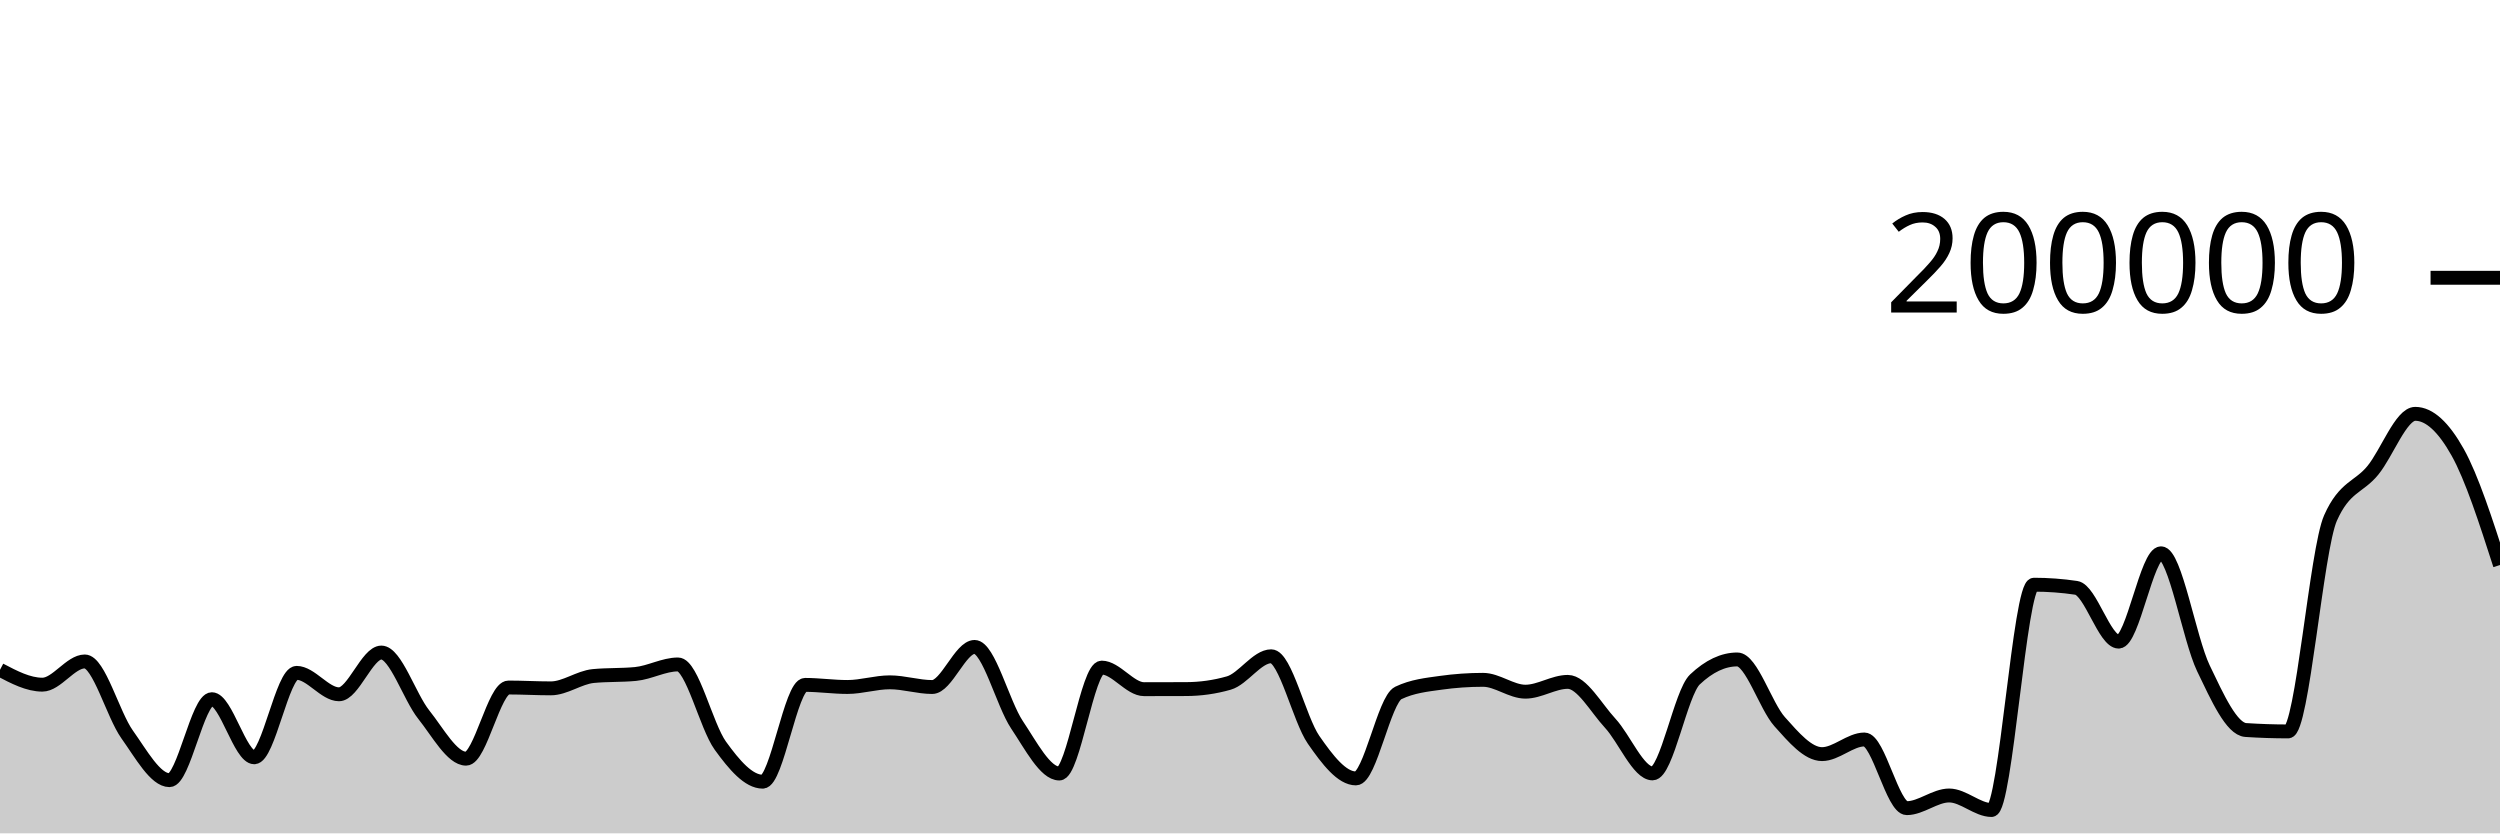
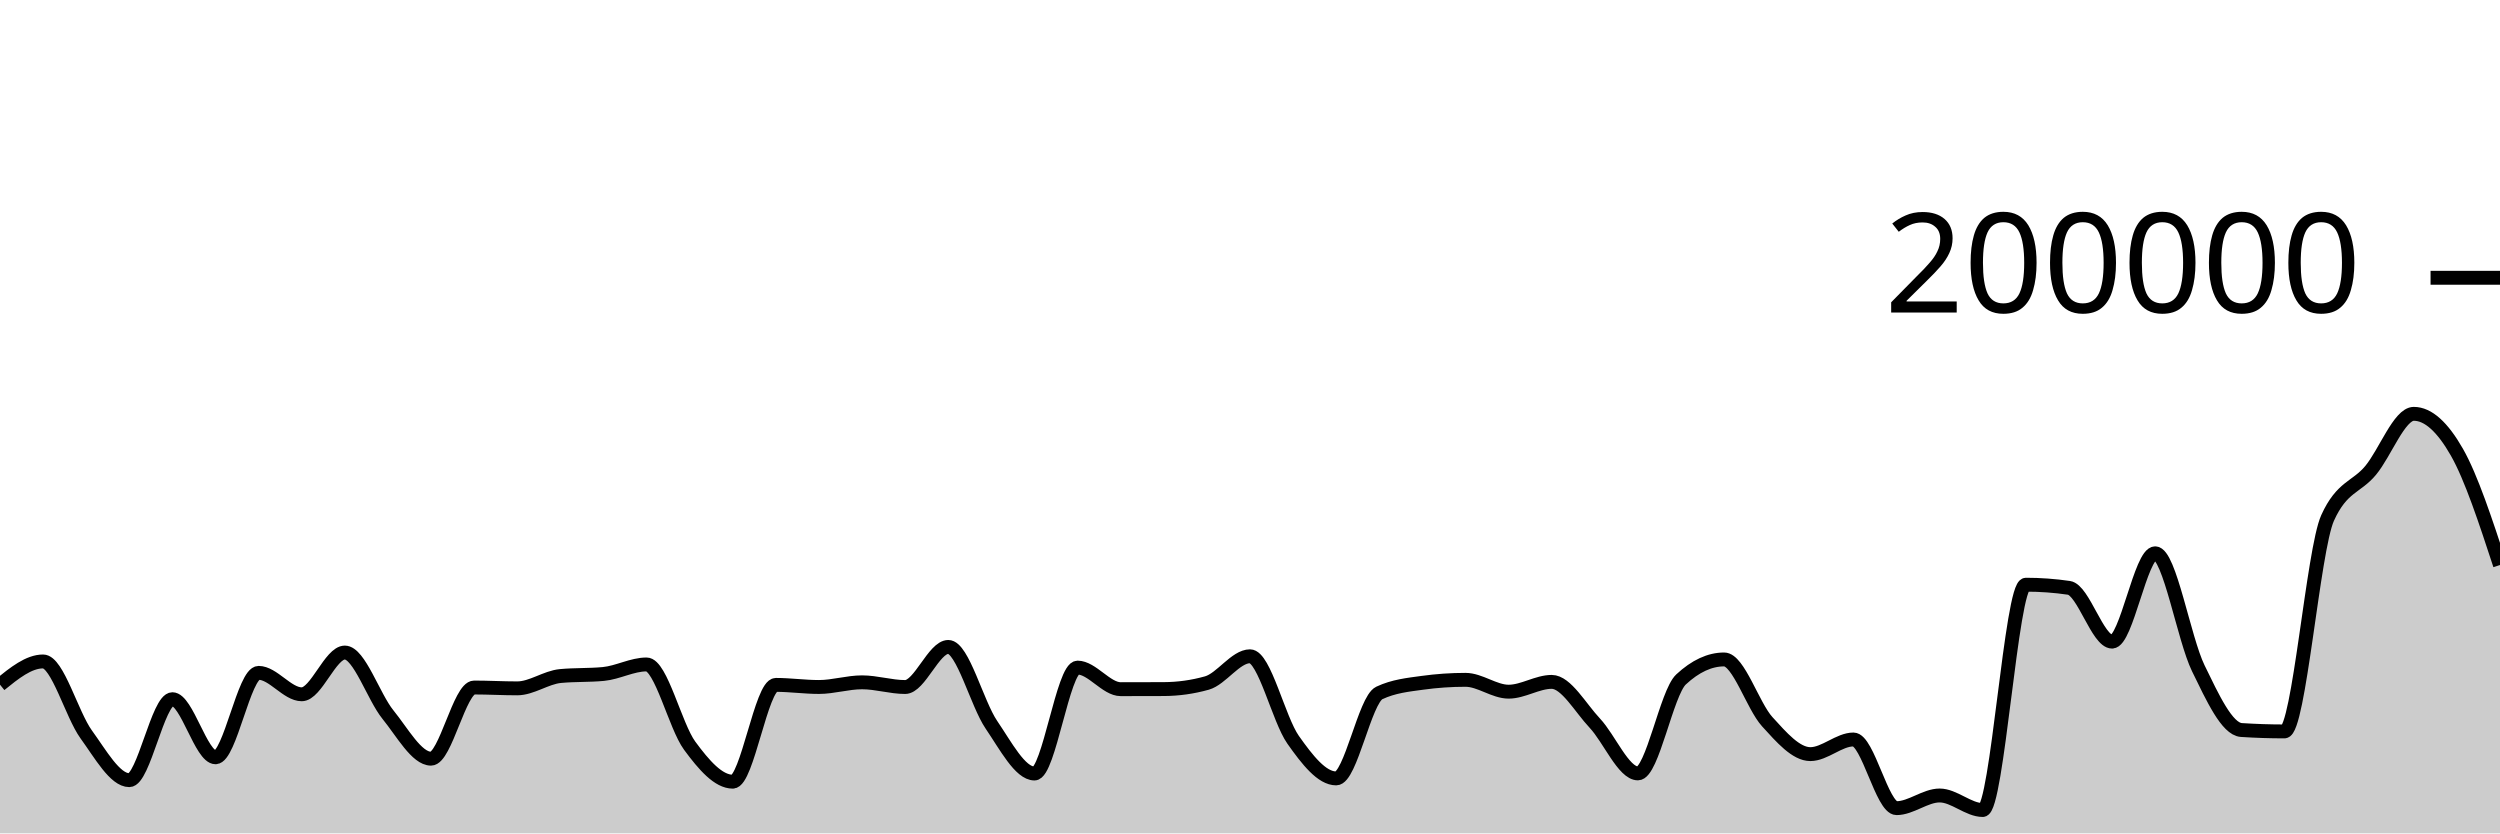
<svg xmlns="http://www.w3.org/2000/svg" viewBox="0 0 180 60">
  <g transform="translate(0,20)">
-     <path class="area" fill="rgba(0, 0, 0, 0.2)" d="M0,28.227C1.017,28.761,2.034,29.296,3.051,29.296C4.068,29.296,5.085,27.624,6.102,27.624C7.119,27.624,8.136,31.453,9.153,32.878C10.169,34.302,11.186,36.172,12.203,36.172C13.22,36.172,14.237,30.342,15.254,30.342C16.271,30.342,17.288,34.525,18.305,34.525C19.322,34.525,20.339,28.446,21.356,28.446C22.373,28.446,23.39,29.989,24.407,29.989C25.424,29.989,26.441,26.983,27.458,26.983C28.475,26.983,29.492,30.177,30.508,31.45C31.525,32.724,32.542,34.625,33.559,34.625C34.576,34.625,35.593,29.501,36.61,29.501C37.627,29.501,38.644,29.562,39.661,29.562C40.678,29.562,41.695,28.774,42.712,28.675C43.729,28.576,44.746,28.625,45.763,28.526C46.78,28.427,47.797,27.84,48.814,27.84C49.831,27.84,50.847,32.282,51.864,33.688C52.881,35.095,53.898,36.281,54.915,36.281C55.932,36.281,56.949,29.312,57.966,29.312C58.983,29.312,60,29.463,61.017,29.463C62.034,29.463,63.051,29.127,64.068,29.127C65.085,29.127,66.102,29.465,67.119,29.465C68.136,29.465,69.153,26.579,70.169,26.579C71.186,26.579,72.203,30.661,73.22,32.18C74.237,33.699,75.254,35.693,76.271,35.693C77.288,35.693,78.305,28.067,79.322,28.067C80.339,28.067,81.356,29.621,82.373,29.621C83.39,29.621,84.407,29.619,85.424,29.614C86.441,29.609,87.458,29.469,88.475,29.178C89.492,28.888,90.508,27.252,91.525,27.252C92.542,27.252,93.559,31.797,94.576,33.262C95.593,34.728,96.61,36.046,97.627,36.046C98.644,36.046,99.661,30.38,100.678,29.893C101.695,29.406,102.712,29.304,103.729,29.162C104.746,29.019,105.763,28.948,106.78,28.948C107.797,28.948,108.814,29.801,109.831,29.801C110.847,29.801,111.864,29.095,112.881,29.095C113.898,29.095,114.915,30.971,115.932,32.069C116.949,33.168,117.966,35.685,118.983,35.685C120,35.685,121.017,29.882,122.034,28.921C123.051,27.96,124.068,27.48,125.085,27.48C126.102,27.48,127.119,30.826,128.136,31.962C129.153,33.098,130.169,34.297,131.186,34.297C132.203,34.297,133.22,33.243,134.237,33.243C135.254,33.243,136.271,38.187,137.288,38.187C138.305,38.187,139.322,37.275,140.339,37.275C141.356,37.275,142.373,38.321,143.39,38.321C144.407,38.321,145.424,22.099,146.441,22.099C147.458,22.099,148.475,22.174,149.492,22.325C150.508,22.476,151.525,26.197,152.542,26.197C153.559,26.197,154.576,19.837,155.593,19.837C156.61,19.837,157.627,25.993,158.644,28.114C159.661,30.235,160.678,32.494,161.695,32.561C162.712,32.628,163.729,32.662,164.746,32.662C165.763,32.662,166.78,19.581,167.797,17.294C168.814,15.007,169.831,15.113,170.847,13.863C171.864,12.614,172.881,9.796,173.898,9.796C174.915,9.796,175.932,10.743,176.949,12.557C177.966,14.371,178.983,17.526,180,20.681L180,40C178.983,40,177.966,40,176.949,40C175.932,40,174.915,40,173.898,40C172.881,40,171.864,40,170.847,40C169.831,40,168.814,40,167.797,40C166.78,40,165.763,40,164.746,40C163.729,40,162.712,40,161.695,40C160.678,40,159.661,40,158.644,40C157.627,40,156.61,40,155.593,40C154.576,40,153.559,40,152.542,40C151.525,40,150.508,40,149.492,40C148.475,40,147.458,40,146.441,40C145.424,40,144.407,40,143.39,40C142.373,40,141.356,40,140.339,40C139.322,40,138.305,40,137.288,40C136.271,40,135.254,40,134.237,40C133.22,40,132.203,40,131.186,40C130.169,40,129.153,40,128.136,40C127.119,40,126.102,40,125.085,40C124.068,40,123.051,40,122.034,40C121.017,40,120,40,118.983,40C117.966,40,116.949,40,115.932,40C114.915,40,113.898,40,112.881,40C111.864,40,110.847,40,109.831,40C108.814,40,107.797,40,106.78,40C105.763,40,104.746,40,103.729,40C102.712,40,101.695,40,100.678,40C99.661,40,98.644,40,97.627,40C96.61,40,95.593,40,94.576,40C93.559,40,92.542,40,91.525,40C90.508,40,89.492,40,88.475,40C87.458,40,86.441,40,85.424,40C84.407,40,83.39,40,82.373,40C81.356,40,80.339,40,79.322,40C78.305,40,77.288,40,76.271,40C75.254,40,74.237,40,73.22,40C72.203,40,71.186,40,70.169,40C69.153,40,68.136,40,67.119,40C66.102,40,65.085,40,64.068,40C63.051,40,62.034,40,61.017,40C60,40,58.983,40,57.966,40C56.949,40,55.932,40,54.915,40C53.898,40,52.881,40,51.864,40C50.847,40,49.831,40,48.814,40C47.797,40,46.78,40,45.763,40C44.746,40,43.729,40,42.712,40C41.695,40,40.678,40,39.661,40C38.644,40,37.627,40,36.61,40C35.593,40,34.576,40,33.559,40C32.542,40,31.525,40,30.508,40C29.492,40,28.475,40,27.458,40C26.441,40,25.424,40,24.407,40C23.39,40,22.373,40,21.356,40C20.339,40,19.322,40,18.305,40C17.288,40,16.271,40,15.254,40C14.237,40,13.22,40,12.203,40C11.186,40,10.169,40,9.153,40C8.136,40,7.119,40,6.102,40C5.085,40,4.068,40,3.051,40C2.034,40,1.017,40,0,40Z" />
-     <path class="line" stroke="black" fill="none" d="M0,28.227C1.017,28.761,2.034,29.296,3.051,29.296C4.068,29.296,5.085,27.624,6.102,27.624C7.119,27.624,8.136,31.453,9.153,32.878C10.169,34.302,11.186,36.172,12.203,36.172C13.22,36.172,14.237,30.342,15.254,30.342C16.271,30.342,17.288,34.525,18.305,34.525C19.322,34.525,20.339,28.446,21.356,28.446C22.373,28.446,23.39,29.989,24.407,29.989C25.424,29.989,26.441,26.983,27.458,26.983C28.475,26.983,29.492,30.177,30.508,31.45C31.525,32.724,32.542,34.625,33.559,34.625C34.576,34.625,35.593,29.501,36.61,29.501C37.627,29.501,38.644,29.562,39.661,29.562C40.678,29.562,41.695,28.774,42.712,28.675C43.729,28.576,44.746,28.625,45.763,28.526C46.78,28.427,47.797,27.84,48.814,27.84C49.831,27.84,50.847,32.282,51.864,33.688C52.881,35.095,53.898,36.281,54.915,36.281C55.932,36.281,56.949,29.312,57.966,29.312C58.983,29.312,60,29.463,61.017,29.463C62.034,29.463,63.051,29.127,64.068,29.127C65.085,29.127,66.102,29.465,67.119,29.465C68.136,29.465,69.153,26.579,70.169,26.579C71.186,26.579,72.203,30.661,73.22,32.18C74.237,33.699,75.254,35.693,76.271,35.693C77.288,35.693,78.305,28.067,79.322,28.067C80.339,28.067,81.356,29.621,82.373,29.621C83.39,29.621,84.407,29.619,85.424,29.614C86.441,29.609,87.458,29.469,88.475,29.178C89.492,28.888,90.508,27.252,91.525,27.252C92.542,27.252,93.559,31.797,94.576,33.262C95.593,34.728,96.61,36.046,97.627,36.046C98.644,36.046,99.661,30.38,100.678,29.893C101.695,29.406,102.712,29.304,103.729,29.162C104.746,29.019,105.763,28.948,106.78,28.948C107.797,28.948,108.814,29.801,109.831,29.801C110.847,29.801,111.864,29.095,112.881,29.095C113.898,29.095,114.915,30.971,115.932,32.069C116.949,33.168,117.966,35.685,118.983,35.685C120,35.685,121.017,29.882,122.034,28.921C123.051,27.96,124.068,27.48,125.085,27.48C126.102,27.48,127.119,30.826,128.136,31.962C129.153,33.098,130.169,34.297,131.186,34.297C132.203,34.297,133.22,33.243,134.237,33.243C135.254,33.243,136.271,38.187,137.288,38.187C138.305,38.187,139.322,37.275,140.339,37.275C141.356,37.275,142.373,38.321,143.39,38.321C144.407,38.321,145.424,22.099,146.441,22.099C147.458,22.099,148.475,22.174,149.492,22.325C150.508,22.476,151.525,26.197,152.542,26.197C153.559,26.197,154.576,19.837,155.593,19.837C156.61,19.837,157.627,25.993,158.644,28.114C159.661,30.235,160.678,32.494,161.695,32.561C162.712,32.628,163.729,32.662,164.746,32.662C165.763,32.662,166.78,19.581,167.797,17.294C168.814,15.007,169.831,15.113,170.847,13.863C171.864,12.614,172.881,9.796,173.898,9.796C174.915,9.796,175.932,10.743,176.949,12.557C177.966,14.371,178.983,17.526,180,20.681" />
+     <path class="area" fill="rgba(0, 0, 0, 0.2)" d="M0,29.296C1.034,28.46,2.069,27.624,3.103,27.624C4.138,27.624,5.172,31.453,6.207,32.878C7.241,34.302,8.276,36.172,9.31,36.172C10.345,36.172,11.379,30.342,12.414,30.342C13.448,30.342,14.483,34.525,15.517,34.525C16.552,34.525,17.586,28.446,18.621,28.446C19.655,28.446,20.69,29.989,21.724,29.989C22.759,29.989,23.793,26.983,24.828,26.983C25.862,26.983,26.897,30.177,27.931,31.45C28.966,32.724,30,34.625,31.034,34.625C32.069,34.625,33.103,29.501,34.138,29.501C35.172,29.501,36.207,29.562,37.241,29.562C38.276,29.562,39.31,28.774,40.345,28.675C41.379,28.576,42.414,28.625,43.448,28.526C44.483,28.427,45.517,27.84,46.552,27.84C47.586,27.84,48.621,32.282,49.655,33.688C50.69,35.095,51.724,36.281,52.759,36.281C53.793,36.281,54.828,29.312,55.862,29.312C56.897,29.312,57.931,29.463,58.966,29.463C60,29.463,61.034,29.127,62.069,29.127C63.103,29.127,64.138,29.465,65.172,29.465C66.207,29.465,67.241,26.579,68.276,26.579C69.31,26.579,70.345,30.661,71.379,32.18C72.414,33.699,73.448,35.693,74.483,35.693C75.517,35.693,76.552,28.067,77.586,28.067C78.621,28.067,79.655,29.621,80.69,29.621C81.724,29.621,82.759,29.619,83.793,29.614C84.828,29.609,85.862,29.469,86.897,29.178C87.931,28.888,88.966,27.252,90,27.252C91.034,27.252,92.069,31.797,93.103,33.262C94.138,34.728,95.172,36.046,96.207,36.046C97.241,36.046,98.276,30.38,99.31,29.893C100.345,29.406,101.379,29.304,102.414,29.162C103.448,29.019,104.483,28.948,105.517,28.948C106.552,28.948,107.586,29.801,108.621,29.801C109.655,29.801,110.69,29.095,111.724,29.095C112.759,29.095,113.793,30.971,114.828,32.069C115.862,33.168,116.897,35.685,117.931,35.685C118.966,35.685,120,29.882,121.034,28.921C122.069,27.96,123.103,27.48,124.138,27.48C125.172,27.48,126.207,30.826,127.241,31.962C128.276,33.098,129.31,34.297,130.345,34.297C131.379,34.297,132.414,33.243,133.448,33.243C134.483,33.243,135.517,38.187,136.552,38.187C137.586,38.187,138.621,37.275,139.655,37.275C140.69,37.275,141.724,38.321,142.759,38.321C143.793,38.321,144.828,22.099,145.862,22.099C146.897,22.099,147.931,22.174,148.966,22.325C150,22.476,151.034,26.197,152.069,26.197C153.103,26.197,154.138,19.837,155.172,19.837C156.207,19.837,157.241,25.993,158.276,28.114C159.31,30.235,160.345,32.494,161.379,32.561C162.414,32.628,163.448,32.662,164.483,32.662C165.517,32.662,166.552,19.581,167.586,17.294C168.621,15.007,169.655,15.113,170.69,13.863C171.724,12.614,172.759,9.796,173.793,9.796C174.828,9.796,175.862,10.743,176.897,12.557C177.931,14.371,178.966,17.526,180,20.681L180,40C178.966,40,177.931,40,176.897,40C175.862,40,174.828,40,173.793,40C172.759,40,171.724,40,170.69,40C169.655,40,168.621,40,167.586,40C166.552,40,165.517,40,164.483,40C163.448,40,162.414,40,161.379,40C160.345,40,159.31,40,158.276,40C157.241,40,156.207,40,155.172,40C154.138,40,153.103,40,152.069,40C151.034,40,150,40,148.966,40C147.931,40,146.897,40,145.862,40C144.828,40,143.793,40,142.759,40C141.724,40,140.69,40,139.655,40C138.621,40,137.586,40,136.552,40C135.517,40,134.483,40,133.448,40C132.414,40,131.379,40,130.345,40C129.31,40,128.276,40,127.241,40C126.207,40,125.172,40,124.138,40C123.103,40,122.069,40,121.034,40C120,40,118.966,40,117.931,40C116.897,40,115.862,40,114.828,40C113.793,40,112.759,40,111.724,40C110.69,40,109.655,40,108.621,40C107.586,40,106.552,40,105.517,40C104.483,40,103.448,40,102.414,40C101.379,40,100.345,40,99.31,40C98.276,40,97.241,40,96.207,40C95.172,40,94.138,40,93.103,40C92.069,40,91.034,40,90,40C88.966,40,87.931,40,86.897,40C85.862,40,84.828,40,83.793,40C82.759,40,81.724,40,80.69,40C79.655,40,78.621,40,77.586,40C76.552,40,75.517,40,74.483,40C73.448,40,72.414,40,71.379,40C70.345,40,69.31,40,68.276,40C67.241,40,66.207,40,65.172,40C64.138,40,63.103,40,62.069,40C61.034,40,60,40,58.966,40C57.931,40,56.897,40,55.862,40C54.828,40,53.793,40,52.759,40C51.724,40,50.69,40,49.655,40C48.621,40,47.586,40,46.552,40C45.517,40,44.483,40,43.448,40C42.414,40,41.379,40,40.345,40C39.31,40,38.276,40,37.241,40C36.207,40,35.172,40,34.138,40C33.103,40,32.069,40,31.034,40C30,40,28.966,40,27.931,40C26.897,40,25.862,40,24.828,40C23.793,40,22.759,40,21.724,40C20.69,40,19.655,40,18.621,40C17.586,40,16.552,40,15.517,40C14.483,40,13.448,40,12.414,40C11.379,40,10.345,40,9.31,40C8.276,40,7.241,40,6.207,40C5.172,40,4.138,40,3.103,40C2.069,40,1.034,40,0,40Z" />
+     <path class="line" stroke="black" fill="none" d="M0,29.296C1.034,28.46,2.069,27.624,3.103,27.624C4.138,27.624,5.172,31.453,6.207,32.878C7.241,34.302,8.276,36.172,9.31,36.172C10.345,36.172,11.379,30.342,12.414,30.342C13.448,30.342,14.483,34.525,15.517,34.525C16.552,34.525,17.586,28.446,18.621,28.446C19.655,28.446,20.69,29.989,21.724,29.989C22.759,29.989,23.793,26.983,24.828,26.983C25.862,26.983,26.897,30.177,27.931,31.45C28.966,32.724,30,34.625,31.034,34.625C32.069,34.625,33.103,29.501,34.138,29.501C35.172,29.501,36.207,29.562,37.241,29.562C38.276,29.562,39.31,28.774,40.345,28.675C41.379,28.576,42.414,28.625,43.448,28.526C44.483,28.427,45.517,27.84,46.552,27.84C47.586,27.84,48.621,32.282,49.655,33.688C50.69,35.095,51.724,36.281,52.759,36.281C53.793,36.281,54.828,29.312,55.862,29.312C56.897,29.312,57.931,29.463,58.966,29.463C60,29.463,61.034,29.127,62.069,29.127C63.103,29.127,64.138,29.465,65.172,29.465C66.207,29.465,67.241,26.579,68.276,26.579C69.31,26.579,70.345,30.661,71.379,32.18C72.414,33.699,73.448,35.693,74.483,35.693C75.517,35.693,76.552,28.067,77.586,28.067C78.621,28.067,79.655,29.621,80.69,29.621C81.724,29.621,82.759,29.619,83.793,29.614C84.828,29.609,85.862,29.469,86.897,29.178C87.931,28.888,88.966,27.252,90,27.252C91.034,27.252,92.069,31.797,93.103,33.262C94.138,34.728,95.172,36.046,96.207,36.046C97.241,36.046,98.276,30.38,99.31,29.893C100.345,29.406,101.379,29.304,102.414,29.162C103.448,29.019,104.483,28.948,105.517,28.948C106.552,28.948,107.586,29.801,108.621,29.801C109.655,29.801,110.69,29.095,111.724,29.095C112.759,29.095,113.793,30.971,114.828,32.069C115.862,33.168,116.897,35.685,117.931,35.685C118.966,35.685,120,29.882,121.034,28.921C122.069,27.96,123.103,27.48,124.138,27.48C125.172,27.48,126.207,30.826,127.241,31.962C128.276,33.098,129.31,34.297,130.345,34.297C131.379,34.297,132.414,33.243,133.448,33.243C134.483,33.243,135.517,38.187,136.552,38.187C137.586,38.187,138.621,37.275,139.655,37.275C140.69,37.275,141.724,38.321,142.759,38.321C143.793,38.321,144.828,22.099,145.862,22.099C146.897,22.099,147.931,22.174,148.966,22.325C150,22.476,151.034,26.197,152.069,26.197C153.103,26.197,154.138,19.837,155.172,19.837C156.207,19.837,157.241,25.993,158.276,28.114C159.31,30.235,160.345,32.494,161.379,32.561C162.414,32.628,163.448,32.662,164.483,32.662C165.517,32.662,166.552,19.581,167.586,17.294C168.621,15.007,169.655,15.113,170.69,13.863C171.724,12.614,172.759,9.796,173.793,9.796C174.828,9.796,175.862,10.743,176.897,12.557C177.931,14.371,178.966,17.526,180,20.681" />
    <path class="axis-ceiling" stroke-width="1" stroke="black" fill="none" d="M175,0L180,0" />
    <text class="axis-ceiling-label" font-family="sans-serif" text-anchor="end" font-size="10px" x="170" y="2.5">200000</text>
  </g>
</svg>
